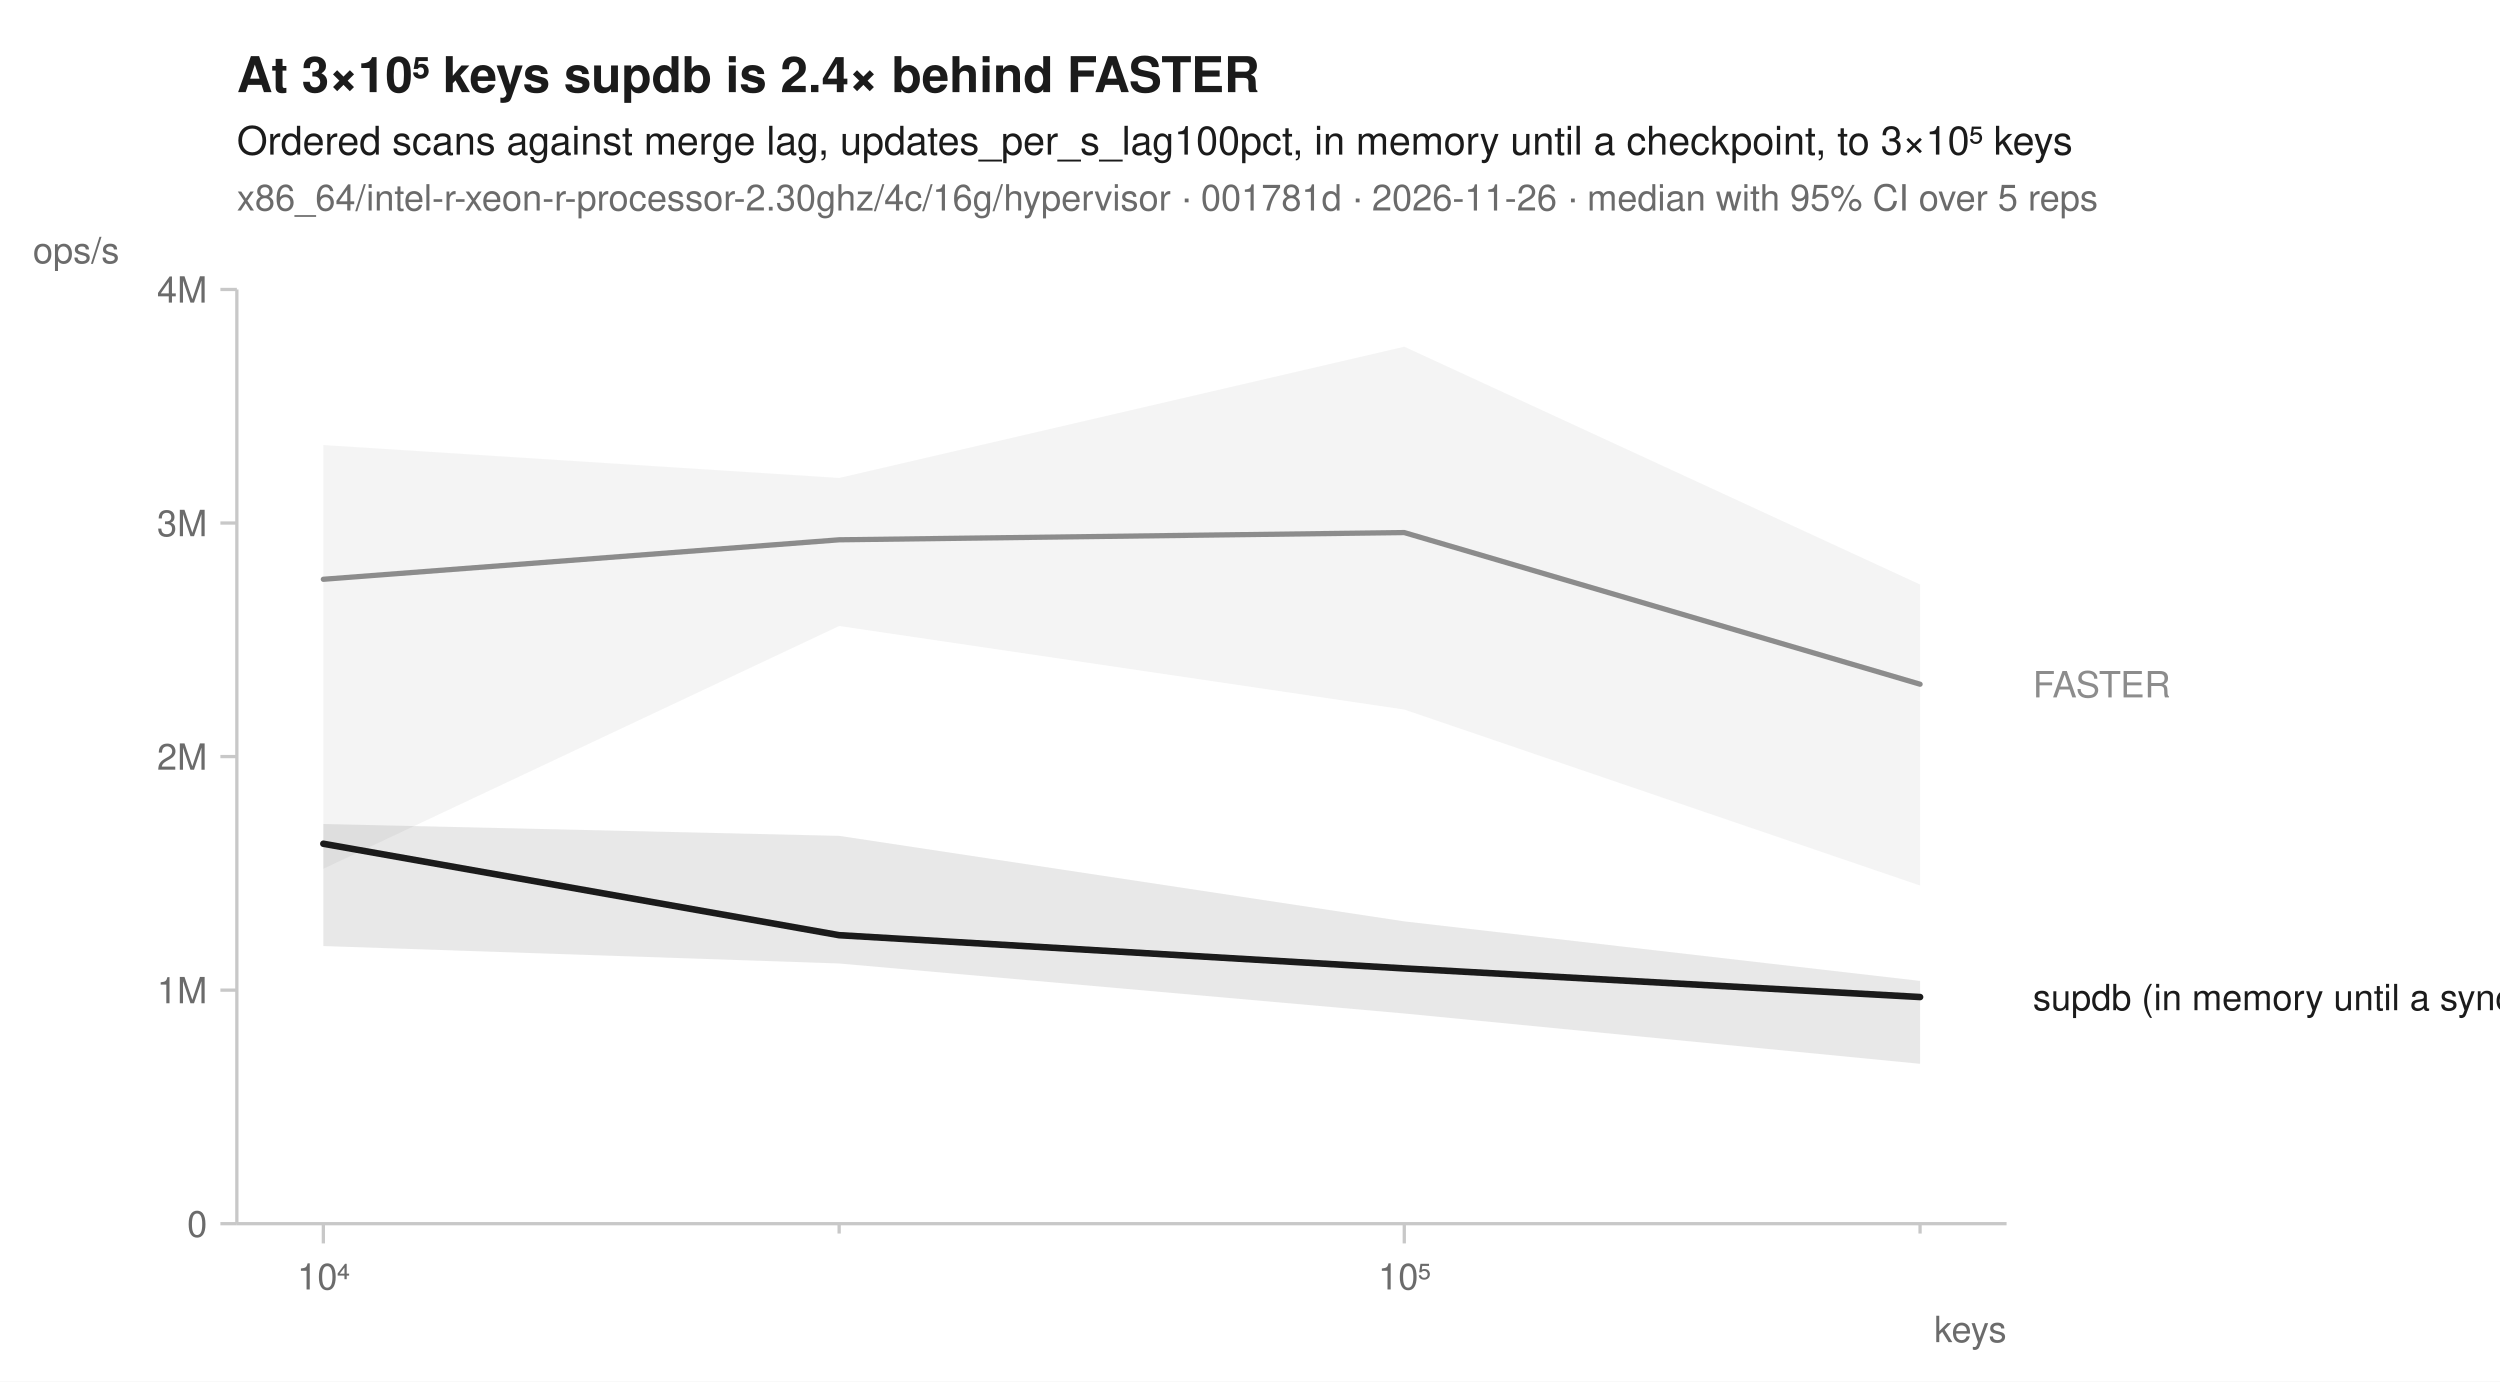
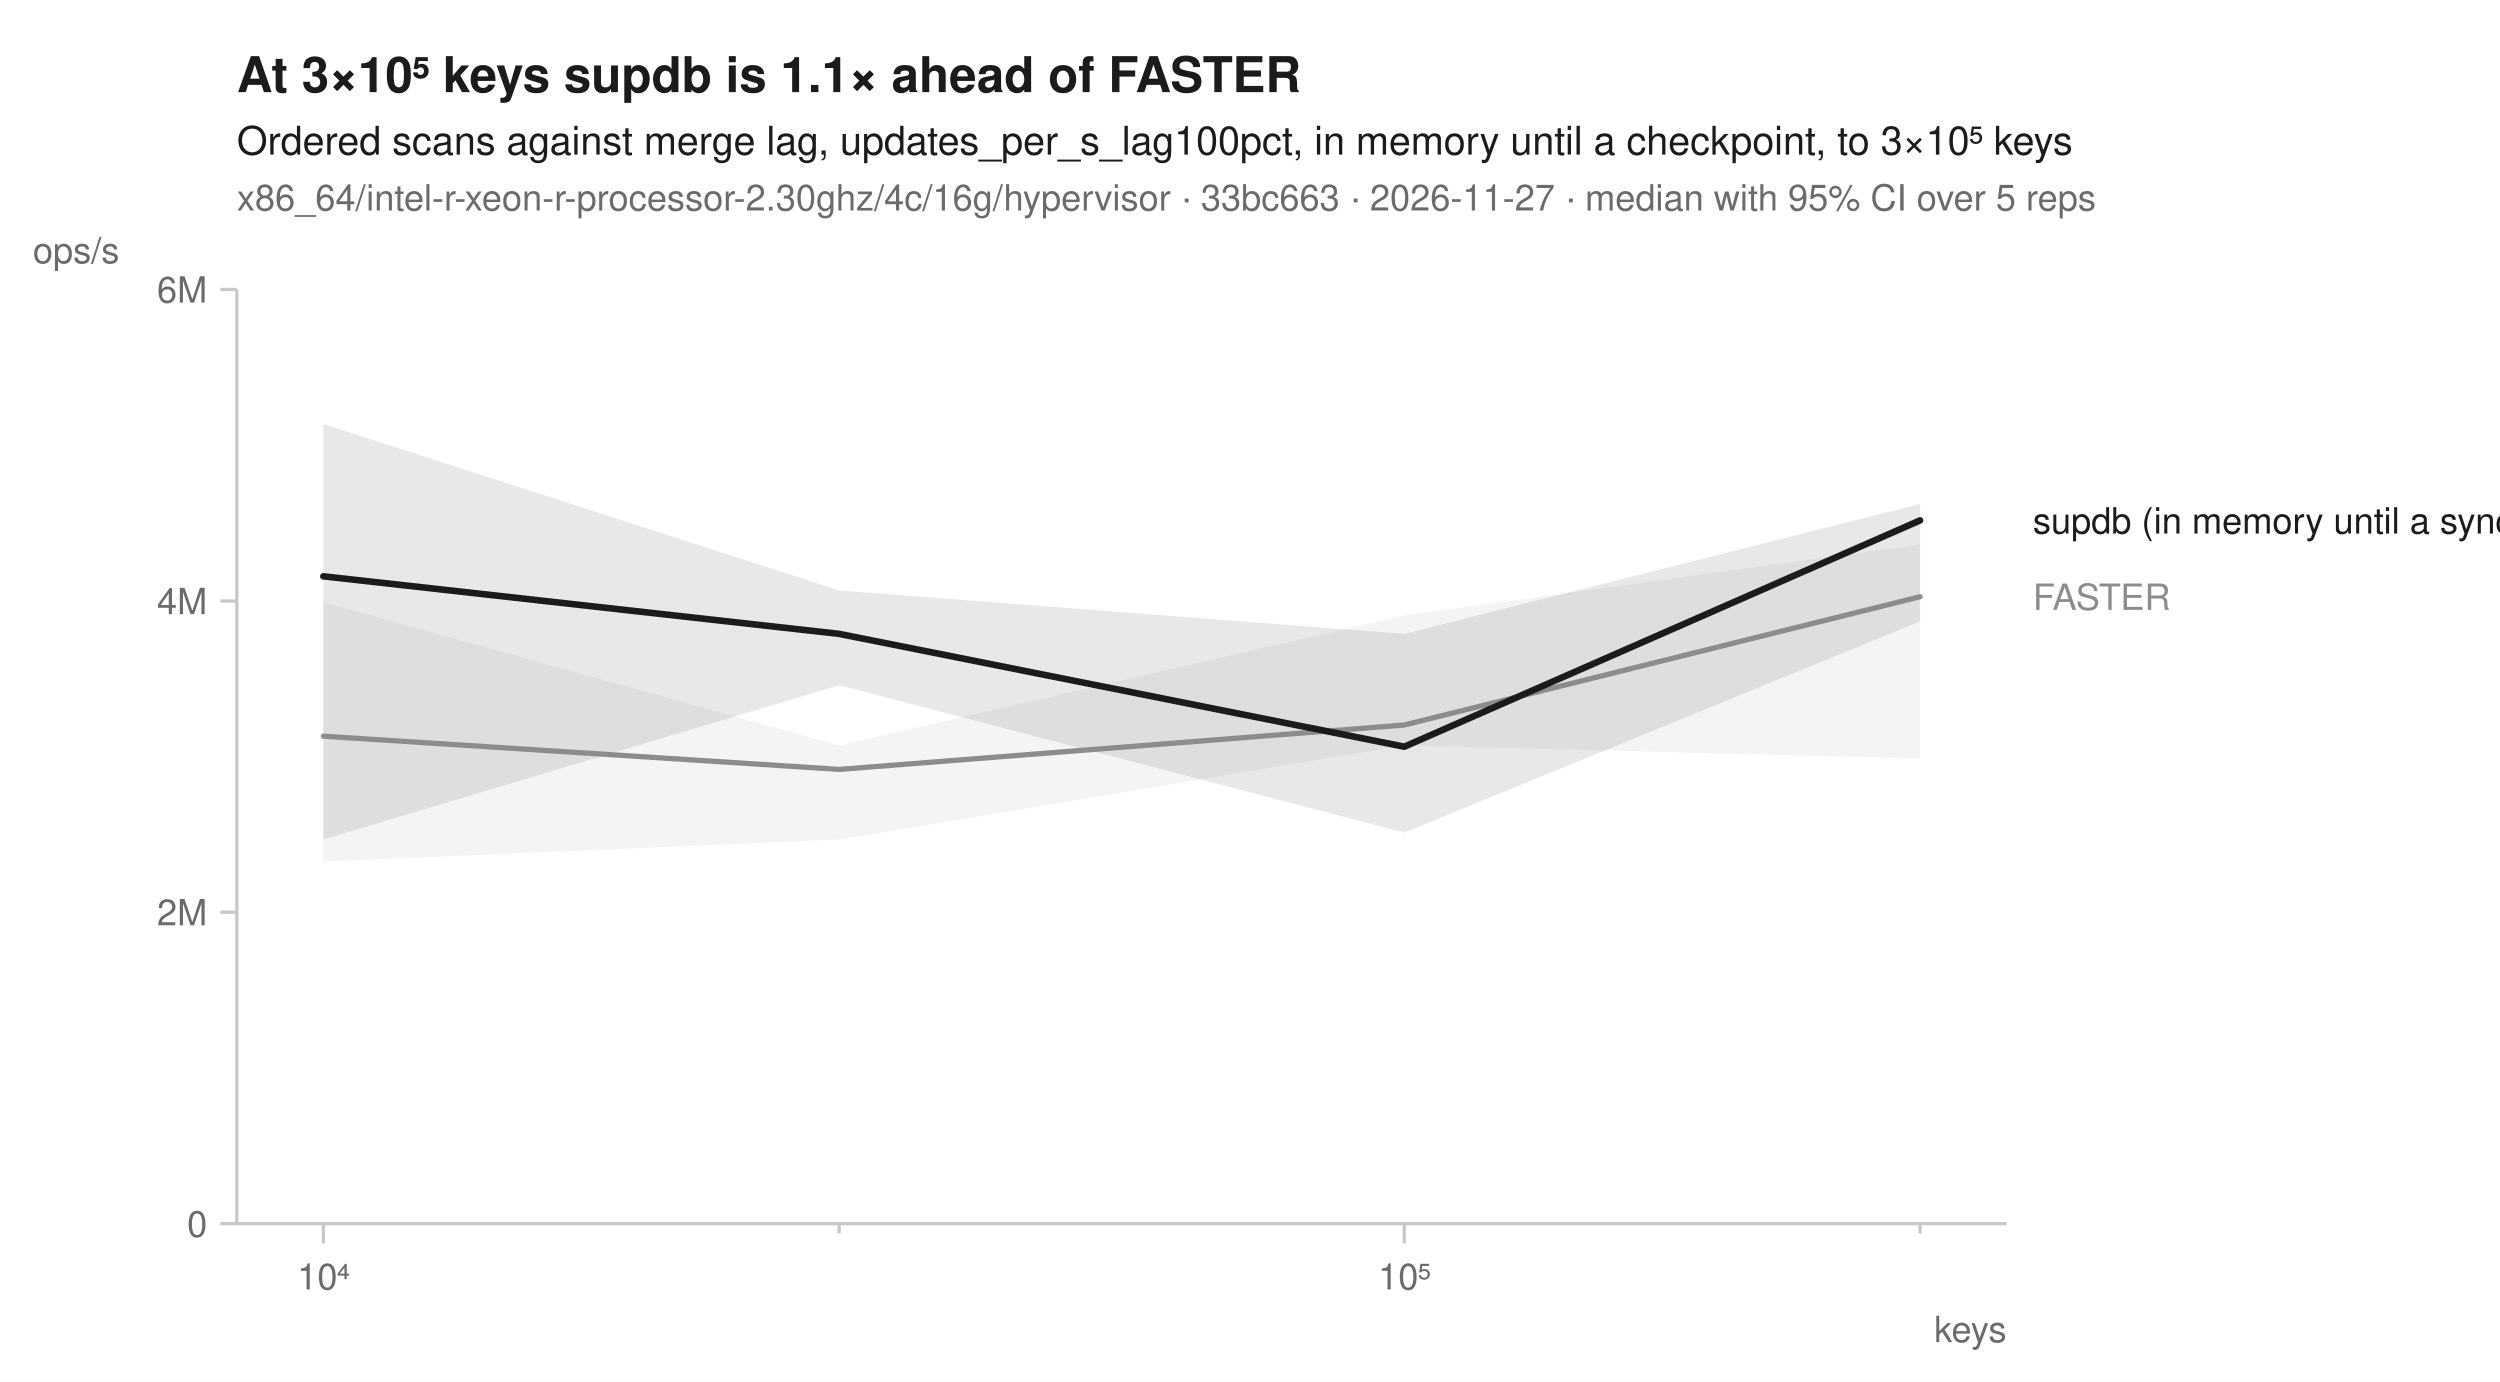
<svg xmlns="http://www.w3.org/2000/svg" width="760" height="420" viewBox="0 0 760 420" font-family="-apple-system, BlinkMacSystemFont, 'Segoe UI', Helvetica, Arial, sans-serif" fill="#1b1b1b">
  <rect width="760" height="420" fill="white" />
-   <text x="72" y="28" font-size="15" font-weight="600">At 3×10⁵ keys supdb is 2.4× behind FASTER</text>
+   <text x="72" y="28" font-size="15" font-weight="600">At 3×10⁵ keys supdb is 1.1× ahead of FASTER</text>
  <text x="72" y="47" font-size="12">Ordered scans against merge lag, updates_per_s_lag100pct, in memory until a checkpoint, to 3×10⁵ keys</text>
-   <text x="72" y="64" font-size="11" fill="#6b6b6b">x86_64/intel-r-xeon-r-processor-2.30ghz/4c/16g/hypervisor · 001781d · 2026-11-26 · median with 95% CI over 5 reps</text>
+   <text x="72" y="64" font-size="11" fill="#6b6b6b">x86_64/intel-r-xeon-r-processor-2.30ghz/4c/16g/hypervisor · 33bc663 · 2026-11-27 · median with 95% CI over 5 reps</text>
  <line x1="72" y1="372" x2="610" y2="372" stroke="#c8c8c8" stroke-width="1" />
  <line x1="72" y1="88" x2="72" y2="372" stroke="#c8c8c8" stroke-width="1" />
  <line x1="98.3" y1="372" x2="98.3" y2="378" stroke="#c8c8c8" stroke-width="1" />
  <text x="98.3" y="392" font-size="11" text-anchor="middle" fill="#6b6b6b">10⁴</text>
  <line x1="255.1" y1="372" x2="255.1" y2="375" stroke="#c8c8c8" stroke-width="1" />
  <line x1="426.9" y1="372" x2="426.9" y2="378" stroke="#c8c8c8" stroke-width="1" />
  <text x="426.9" y="392" font-size="11" text-anchor="middle" fill="#6b6b6b">10⁵</text>
  <line x1="583.7" y1="372" x2="583.7" y2="375" stroke="#c8c8c8" stroke-width="1" />
  <text x="610" y="408" font-size="11" text-anchor="end" fill="#6b6b6b">keys</text>
  <line x1="67" y1="372.0" x2="72" y2="372.0" stroke="#c8c8c8" stroke-width="1" />
  <text x="63" y="376.0" font-size="11" text-anchor="end" fill="#6b6b6b">0</text>
-   <line x1="67" y1="301.0" x2="72" y2="301.0" stroke="#c8c8c8" stroke-width="1" />
-   <text x="63" y="305.0" font-size="11" text-anchor="end" fill="#6b6b6b">1M</text>
-   <line x1="67" y1="230.0" x2="72" y2="230.0" stroke="#c8c8c8" stroke-width="1" />
-   <text x="63" y="234.0" font-size="11" text-anchor="end" fill="#6b6b6b">2M</text>
-   <line x1="67" y1="159.0" x2="72" y2="159.0" stroke="#c8c8c8" stroke-width="1" />
-   <text x="63" y="163.0" font-size="11" text-anchor="end" fill="#6b6b6b">3M</text>
+   <line x1="67" y1="277.3" x2="72" y2="277.3" stroke="#c8c8c8" stroke-width="1" />
+   <text x="63" y="281.3" font-size="11" text-anchor="end" fill="#6b6b6b">2M</text>
+   <line x1="67" y1="182.7" x2="72" y2="182.7" stroke="#c8c8c8" stroke-width="1" />
+   <text x="63" y="186.7" font-size="11" text-anchor="end" fill="#6b6b6b">4M</text>
  <line x1="67" y1="88.0" x2="72" y2="88.0" stroke="#c8c8c8" stroke-width="1" />
-   <text x="63" y="92.0" font-size="11" text-anchor="end" fill="#6b6b6b">4M</text>
+   <text x="63" y="92.0" font-size="11" text-anchor="end" fill="#6b6b6b">6M</text>
  <text x="10" y="80" font-size="11" text-anchor="start" fill="#6b6b6b">ops/s</text>
-   <path d="M98.3,135.3 L255.1,145.3 L426.9,105.4 L583.7,177.7 L583.7,269.2 L426.9,215.7 L255.1,190.3 L98.3,264.1 Z" fill="#8c8c8c" fill-opacity="0.10" />
-   <path d="M98.3,250.5 L255.1,254.1 L426.9,280.1 L583.7,298.2 L583.7,323.4 L426.9,308.1 L255.1,292.9 L98.3,287.6 Z" fill="#1b1b1b" fill-opacity="0.10" />
-   <path d="M98.3,176.1 L255.1,164.1 L426.9,161.9 L583.7,208.0 " fill="none" stroke="#8c8c8c" stroke-width="1.6" stroke-linejoin="round" stroke-linecap="round" />
-   <path d="M98.3,256.5 L255.1,284.3 L426.9,294.4 L583.7,303.1 " fill="none" stroke="#1b1b1b" stroke-width="2" stroke-linejoin="round" stroke-linecap="round" />
-   <text x="618.0" y="212.0" font-size="11" fill="#8c8c8c">FASTER</text>
-   <text x="618.0" y="307.1" font-size="11" fill="#1b1b1b">supdb (in memory until a sync)</text>
+   <path d="M98.3,183.1 L255.1,226.6 L426.9,187.1 L583.7,165.5 L583.7,230.6 L426.9,226.6 L255.1,255.2 L98.3,261.9 Z" fill="#8c8c8c" fill-opacity="0.10" />
+   <path d="M98.3,128.9 L255.1,179.5 L426.9,192.7 L583.7,153.2 L583.7,188.9 L426.9,253.1 L255.1,208.3 L98.3,255.2 Z" fill="#1b1b1b" fill-opacity="0.10" />
+   <path d="M98.3,223.8 L255.1,233.9 L426.9,220.4 L583.7,181.4 " fill="none" stroke="#8c8c8c" stroke-width="1.6" stroke-linejoin="round" stroke-linecap="round" />
+   <path d="M98.3,175.2 L255.1,192.7 L426.9,227.0 L583.7,158.2 " fill="none" stroke="#1b1b1b" stroke-width="2" stroke-linejoin="round" stroke-linecap="round" />
+   <text x="618.0" y="162.2" font-size="11" fill="#1b1b1b">supdb (in memory until a sync)</text>
+   <text x="618.0" y="185.4" font-size="11" fill="#8c8c8c">FASTER</text>
</svg>
